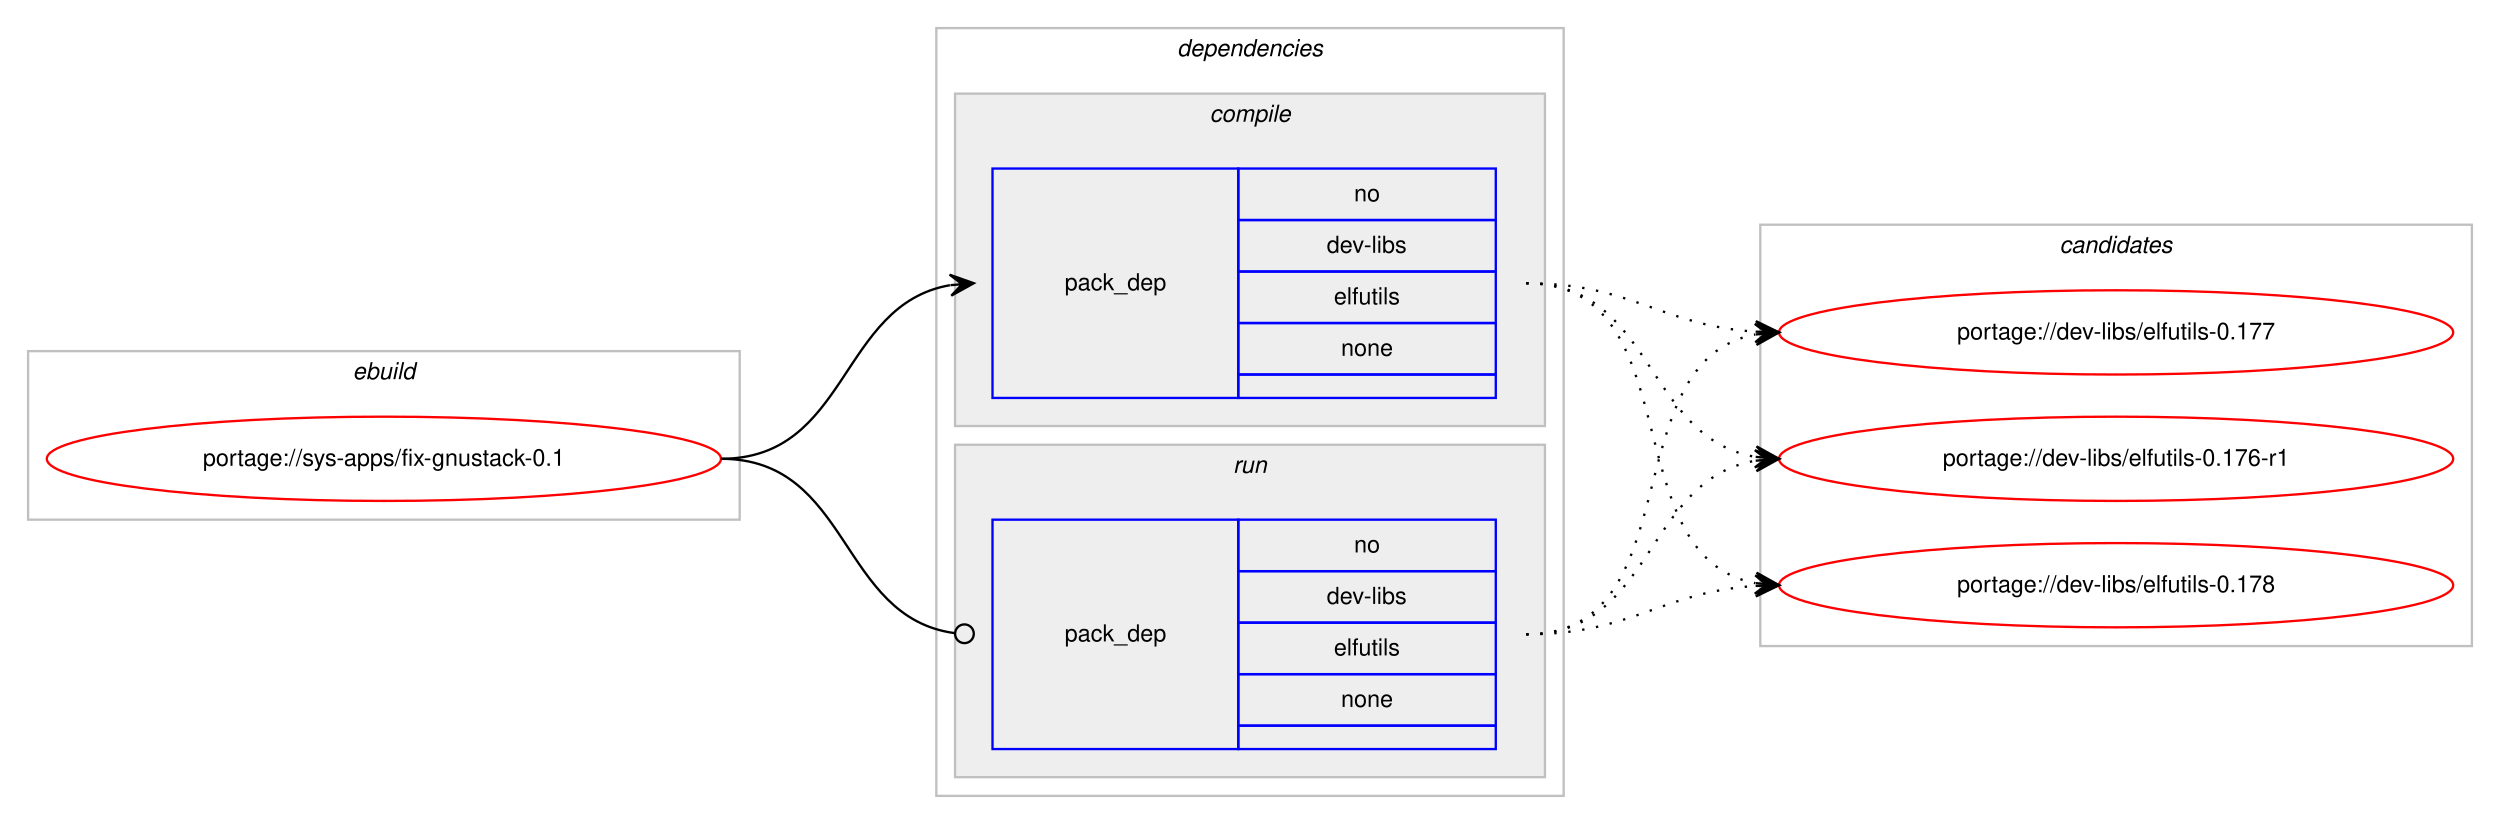
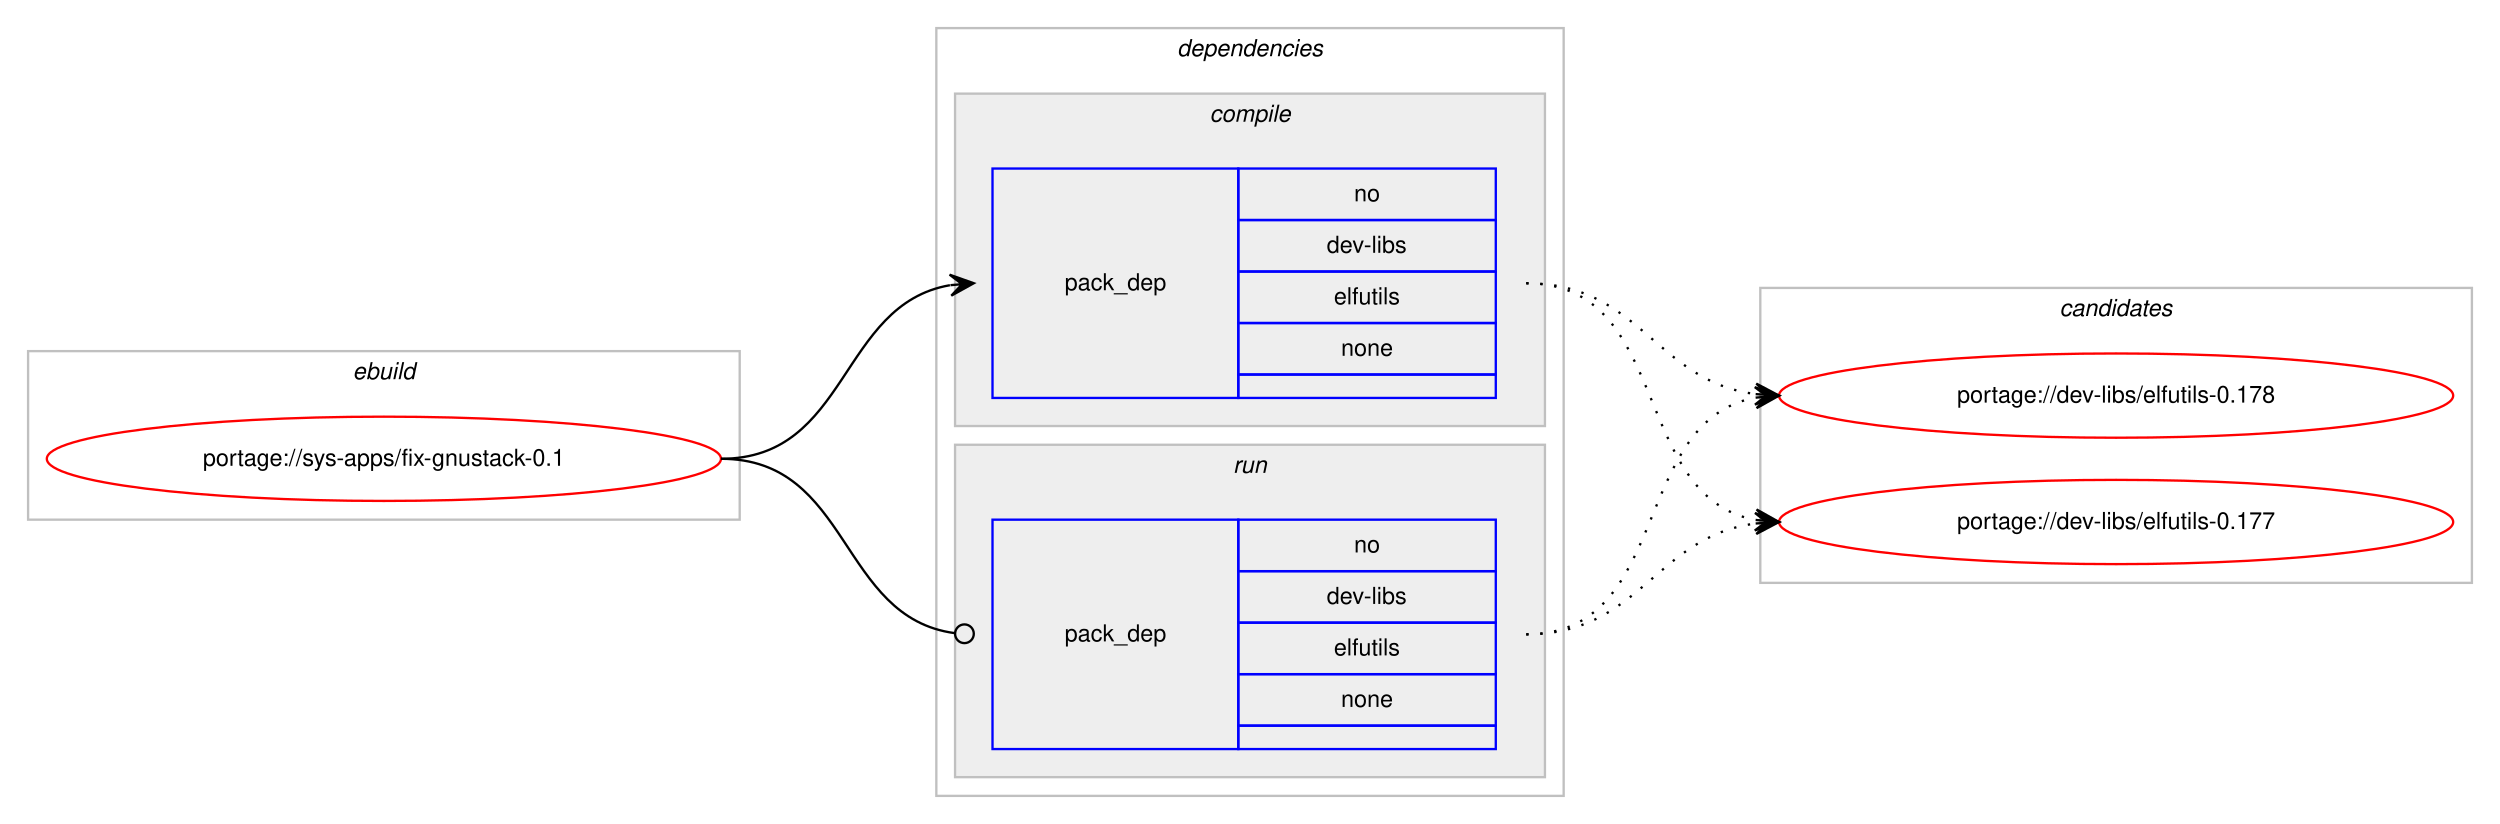
<svg xmlns="http://www.w3.org/2000/svg" xmlns:xlink="http://www.w3.org/1999/xlink" width="1068pt" height="352pt" viewBox="0.00 0.00 1068.00 352.00">
  <g id="graph0" class="graph" transform="scale(1 1) rotate(0) translate(4 348)">
    <polygon fill="#ffffff" stroke="transparent" points="-4,4 -4,-348 1064,-348 1064,4 -4,4" />
    <g id="clust1" class="cluster">
      <polygon fill="none" stroke="#c0c0c0" points="8,-126 8,-198 312,-198 312,-126 8,-126" />
      <text text-anchor="start" x="146.663" y="-186" font-family="Helvetica,sans-Serif" font-style="italic" font-size="10.00" fill="#000000">ebuild</text>
    </g>
    <g id="clust2" class="cluster">
      <polygon fill="none" stroke="#c0c0c0" points="396,-8 396,-336 664,-336 664,-8 396,-8" />
      <text text-anchor="start" x="498.875" y="-324" font-family="Helvetica,sans-Serif" font-style="italic" font-size="10.00" fill="#000000">dependencies</text>
    </g>
    <g id="clust3" class="cluster">
      <polygon fill="#eeeeee" stroke="#c0c0c0" points="404,-166 404,-308 656,-308 656,-166 404,-166" />
      <text text-anchor="start" x="512.778" y="-296" font-family="Helvetica,sans-Serif" font-style="italic" font-size="10.00" fill="#000000">compile</text>
    </g>
    <g id="clust6" class="cluster">
      <polygon fill="#eeeeee" stroke="#c0c0c0" points="404,-16 404,-158 656,-158 656,-16 404,-16" />
      <text text-anchor="start" x="522.777" y="-146" font-family="Helvetica,sans-Serif" font-style="italic" font-size="10.00" fill="#000000">run</text>
    </g>
    <g id="clust8" class="cluster">
-       <polygon fill="none" stroke="#c0c0c0" points="748,-72 748,-252 1052,-252 1052,-72 748,-72" />
-       <text text-anchor="start" x="875.824" y="-240" font-family="Helvetica,sans-Serif" font-style="italic" font-size="10.00" fill="#000000">candidates</text>
+       <polygon fill="none" stroke="#c0c0c0" points="748,-99 748,-225 1052,-225 1052,-99 748,-99" />
+       <text text-anchor="start" x="875.824" y="-213" font-family="Helvetica,sans-Serif" font-style="italic" font-size="10.00" fill="#000000">candidates</text>
    </g>
    <g id="node1" class="node">
      <g id="a_node1">
        <a xlink:href="../sys-apps/fix-gnustack-0.1.svg" xlink:title="portage://sys-apps/fix-gnustack-0.1">
          <ellipse fill="none" stroke="#ff0000" cx="160" cy="-152" rx="144" ry="18" />
          <text text-anchor="middle" x="160" y="-149" font-family="Helvetica,sans-Serif" font-size="10.00" fill="#000000">portage://sys-apps/fix-gnustack-0.1</text>
        </a>
      </g>
    </g>
    <g id="node2" class="node">
      <polygon fill="none" stroke="#0000ff" points="420,-178 420,-276 525,-276 525,-178 420,-178" />
      <text text-anchor="start" x="450.823" y="-224" font-family="Helvetica,sans-Serif" font-size="10.00" fill="#000000">pack_dep</text>
      <polygon fill="none" stroke="#0000ff" points="525,-254 525,-276 635,-276 635,-254 525,-254" />
      <text text-anchor="start" x="574.441" y="-262" font-family="Helvetica,sans-Serif" font-size="10.00" fill="#000000">no</text>
      <polygon fill="none" stroke="#0000ff" points="525,-232 525,-254 635,-254 635,-232 525,-232" />
      <text text-anchor="start" x="562.778" y="-240" font-family="Helvetica,sans-Serif" font-size="10.00" fill="#000000">dev-libs</text>
      <polygon fill="none" stroke="#0000ff" points="525,-210 525,-232 635,-232 635,-210 525,-210" />
      <text text-anchor="start" x="565.833" y="-218" font-family="Helvetica,sans-Serif" font-size="10.00" fill="#000000">elfutils</text>
      <polygon fill="none" stroke="#0000ff" points="525,-188 525,-210 635,-210 635,-188 525,-188" />
      <text text-anchor="start" x="568.882" y="-196" font-family="Helvetica,sans-Serif" font-size="10.00" fill="#000000">none</text>
      <polygon fill="none" stroke="#0000ff" points="525,-178 525,-188 635,-188 635,-178 525,-178" />
    </g>
    <g id="edge1" class="edge">
      <path fill="none" stroke="#000000" d="M304,-152C358.786,-152 354.408,-217.918 401.799,-226.158" />
      <polygon fill="#000000" stroke="#000000" points="412,-227 401.664,-230.662 407.017,-226.589 402.034,-226.177 402.034,-226.177 402.034,-226.177 407.017,-226.589 402.404,-221.692 412,-227 412,-227" />
    </g>
    <g id="node3" class="node">
      <polygon fill="none" stroke="#0000ff" points="420,-28 420,-126 525,-126 525,-28 420,-28" />
      <text text-anchor="start" x="450.823" y="-74" font-family="Helvetica,sans-Serif" font-size="10.00" fill="#000000">pack_dep</text>
      <polygon fill="none" stroke="#0000ff" points="525,-104 525,-126 635,-126 635,-104 525,-104" />
      <text text-anchor="start" x="574.441" y="-112" font-family="Helvetica,sans-Serif" font-size="10.00" fill="#000000">no</text>
      <polygon fill="none" stroke="#0000ff" points="525,-82 525,-104 635,-104 635,-82 525,-82" />
      <text text-anchor="start" x="562.778" y="-90" font-family="Helvetica,sans-Serif" font-size="10.00" fill="#000000">dev-libs</text>
      <polygon fill="none" stroke="#0000ff" points="525,-60 525,-82 635,-82 635,-60 525,-60" />
      <text text-anchor="start" x="565.833" y="-68" font-family="Helvetica,sans-Serif" font-size="10.00" fill="#000000">elfutils</text>
      <polygon fill="none" stroke="#0000ff" points="525,-38 525,-60 635,-60 635,-38 525,-38" />
      <text text-anchor="start" x="568.882" y="-46" font-family="Helvetica,sans-Serif" font-size="10.00" fill="#000000">none</text>
      <polygon fill="none" stroke="#0000ff" points="525,-28 525,-38 635,-38 635,-28 525,-28" />
    </g>
    <g id="edge2" class="edge">
      <path fill="none" stroke="#000000" d="M304,-152C359.586,-152 354.267,-84.145 403.905,-77.519" />
      <ellipse fill="none" stroke="#000000" cx="408.008" cy="-77.256" rx="4" ry="4" />
    </g>
    <g id="node4" class="node">
      <g id="a_node4">
        <a xlink:href="../dev-libs/elfutils-0.178.svg" xlink:title="portage://dev-libs/elfutils-0.178">
-           <ellipse fill="none" stroke="#ff0000" cx="900" cy="-98" rx="144" ry="18" />
-           <text text-anchor="middle" x="900" y="-95" font-family="Helvetica,sans-Serif" font-size="10.00" fill="#000000">portage://dev-libs/elfutils-0.178</text>
+           <ellipse fill="none" stroke="#ff0000" cx="900" cy="-179" rx="144" ry="18" />
+           <text text-anchor="middle" x="900" y="-176" font-family="Helvetica,sans-Serif" font-size="10.00" fill="#000000">portage://dev-libs/elfutils-0.178</text>
        </a>
      </g>
    </g>
    <g id="edge3" class="edge">
-       <path fill="none" stroke="#000000" stroke-dasharray="1,5" d="M648,-227C719.123,-227 685.006,-110.29 745.852,-98.893" />
-       <polygon fill="#000000" stroke="#000000" points="756,-98 746.433,-103.359 751.019,-98.438 746.038,-98.876 746.038,-98.876 746.038,-98.876 751.019,-98.438 745.644,-94.394 756,-98 756,-98" />
+       <path fill="none" stroke="#000000" stroke-dasharray="1,5" d="M648,-227C696.937,-227 702.838,-185.338 745.891,-179.642" />
+       <polygon fill="#000000" stroke="#000000" points="756,-179 746.306,-184.125 751.01,-179.317 746.02,-179.634 746.02,-179.634 746.02,-179.634 751.01,-179.317 745.735,-175.143 756,-179 756,-179" />
    </g>
    <g id="node5" class="node">
      <g id="a_node5">
        <a xlink:href="../dev-libs/elfutils-0.177.svg" xlink:title="portage://dev-libs/elfutils-0.177">
-           <ellipse fill="none" stroke="#ff0000" cx="900" cy="-206" rx="144" ry="18" />
-           <text text-anchor="middle" x="900" y="-203" font-family="Helvetica,sans-Serif" font-size="10.00" fill="#000000">portage://dev-libs/elfutils-0.177</text>
+           <ellipse fill="none" stroke="#ff0000" cx="900" cy="-125" rx="144" ry="18" />
+           <text text-anchor="middle" x="900" y="-122" font-family="Helvetica,sans-Serif" font-size="10.00" fill="#000000">portage://dev-libs/elfutils-0.177</text>
        </a>
      </g>
    </g>
    <g id="edge4" class="edge">
-       <path fill="none" stroke="#000000" stroke-dasharray="1,5" d="M648,-227C693.365,-227 705.424,-208.925 745.976,-206.313" />
-       <polygon fill="#000000" stroke="#000000" points="756,-206 746.145,-210.81 751.002,-206.156 746.005,-206.312 746.005,-206.312 746.005,-206.312 751.002,-206.156 745.864,-201.815 756,-206 756,-206" />
-     </g>
-     <g id="node6" class="node">
-       <g id="a_node6">
-         <a xlink:href="../dev-libs/elfutils-0.176-r1.svg" xlink:title="portage://dev-libs/elfutils-0.176-r1">
-           <ellipse fill="none" stroke="#ff0000" cx="900" cy="-152" rx="144" ry="18" />
-           <text text-anchor="middle" x="900" y="-149" font-family="Helvetica,sans-Serif" font-size="10.00" fill="#000000">portage://dev-libs/elfutils-0.176-r1</text>
-         </a>
-       </g>
+       <path fill="none" stroke="#000000" stroke-dasharray="1,5" d="M648,-227C710.413,-227 692.337,-135.851 745.947,-125.882" />
+       <polygon fill="#000000" stroke="#000000" points="756,-125 746.432,-130.357 751.019,-125.437 746.038,-125.874 746.038,-125.874 746.038,-125.874 751.019,-125.437 745.645,-121.391 756,-125 756,-125" />
    </g>
    <g id="edge5" class="edge">
-       <path fill="none" stroke="#000000" stroke-dasharray="1,5" d="M648,-227C702.787,-227 698.408,-161.082 745.799,-152.842" />
-       <polygon fill="#000000" stroke="#000000" points="756,-152 746.404,-157.308 751.017,-152.411 746.034,-152.823 746.034,-152.823 746.034,-152.823 751.017,-152.411 745.664,-148.338 756,-152 756,-152" />
+       <path fill="none" stroke="#000000" stroke-dasharray="1,5" d="M648,-77C710.413,-77 692.337,-168.149 745.947,-178.118" />
+       <polygon fill="#000000" stroke="#000000" points="756,-179 745.645,-182.609 751.019,-178.563 746.038,-178.126 746.038,-178.126 746.038,-178.126 751.019,-178.563 746.432,-173.643 756,-179 756,-179" />
    </g>
    <g id="edge6" class="edge">
-       <path fill="none" stroke="#000000" stroke-dasharray="1,5" d="M648,-77C693.365,-77 705.424,-95.075 745.976,-97.687" />
-       <polygon fill="#000000" stroke="#000000" points="756,-98 745.864,-102.186 751.002,-97.844 746.005,-97.688 746.005,-97.688 746.005,-97.688 751.002,-97.844 746.145,-93.19 756,-98 756,-98" />
-     </g>
-     <g id="edge7" class="edge">
-       <path fill="none" stroke="#000000" stroke-dasharray="1,5" d="M648,-77C719.123,-77 685.006,-193.71 745.852,-205.107" />
-       <polygon fill="#000000" stroke="#000000" points="756,-206 745.644,-209.606 751.019,-205.562 746.038,-205.124 746.038,-205.124 746.038,-205.124 751.019,-205.562 746.433,-200.641 756,-206 756,-206" />
-     </g>
-     <g id="edge8" class="edge">
-       <path fill="none" stroke="#000000" stroke-dasharray="1,5" d="M648,-77C702.787,-77 698.408,-142.918 745.799,-151.158" />
-       <polygon fill="#000000" stroke="#000000" points="756,-152 745.664,-155.662 751.017,-151.589 746.034,-151.177 746.034,-151.177 746.034,-151.177 751.017,-151.589 746.404,-146.692 756,-152 756,-152" />
+       <path fill="none" stroke="#000000" stroke-dasharray="1,5" d="M648,-77C696.937,-77 702.838,-118.662 745.891,-124.358" />
+       <polygon fill="#000000" stroke="#000000" points="756,-125 745.735,-128.857 751.01,-124.683 746.02,-124.366 746.02,-124.366 746.02,-124.366 751.01,-124.683 746.306,-119.875 756,-125 756,-125" />
    </g>
  </g>
</svg>
